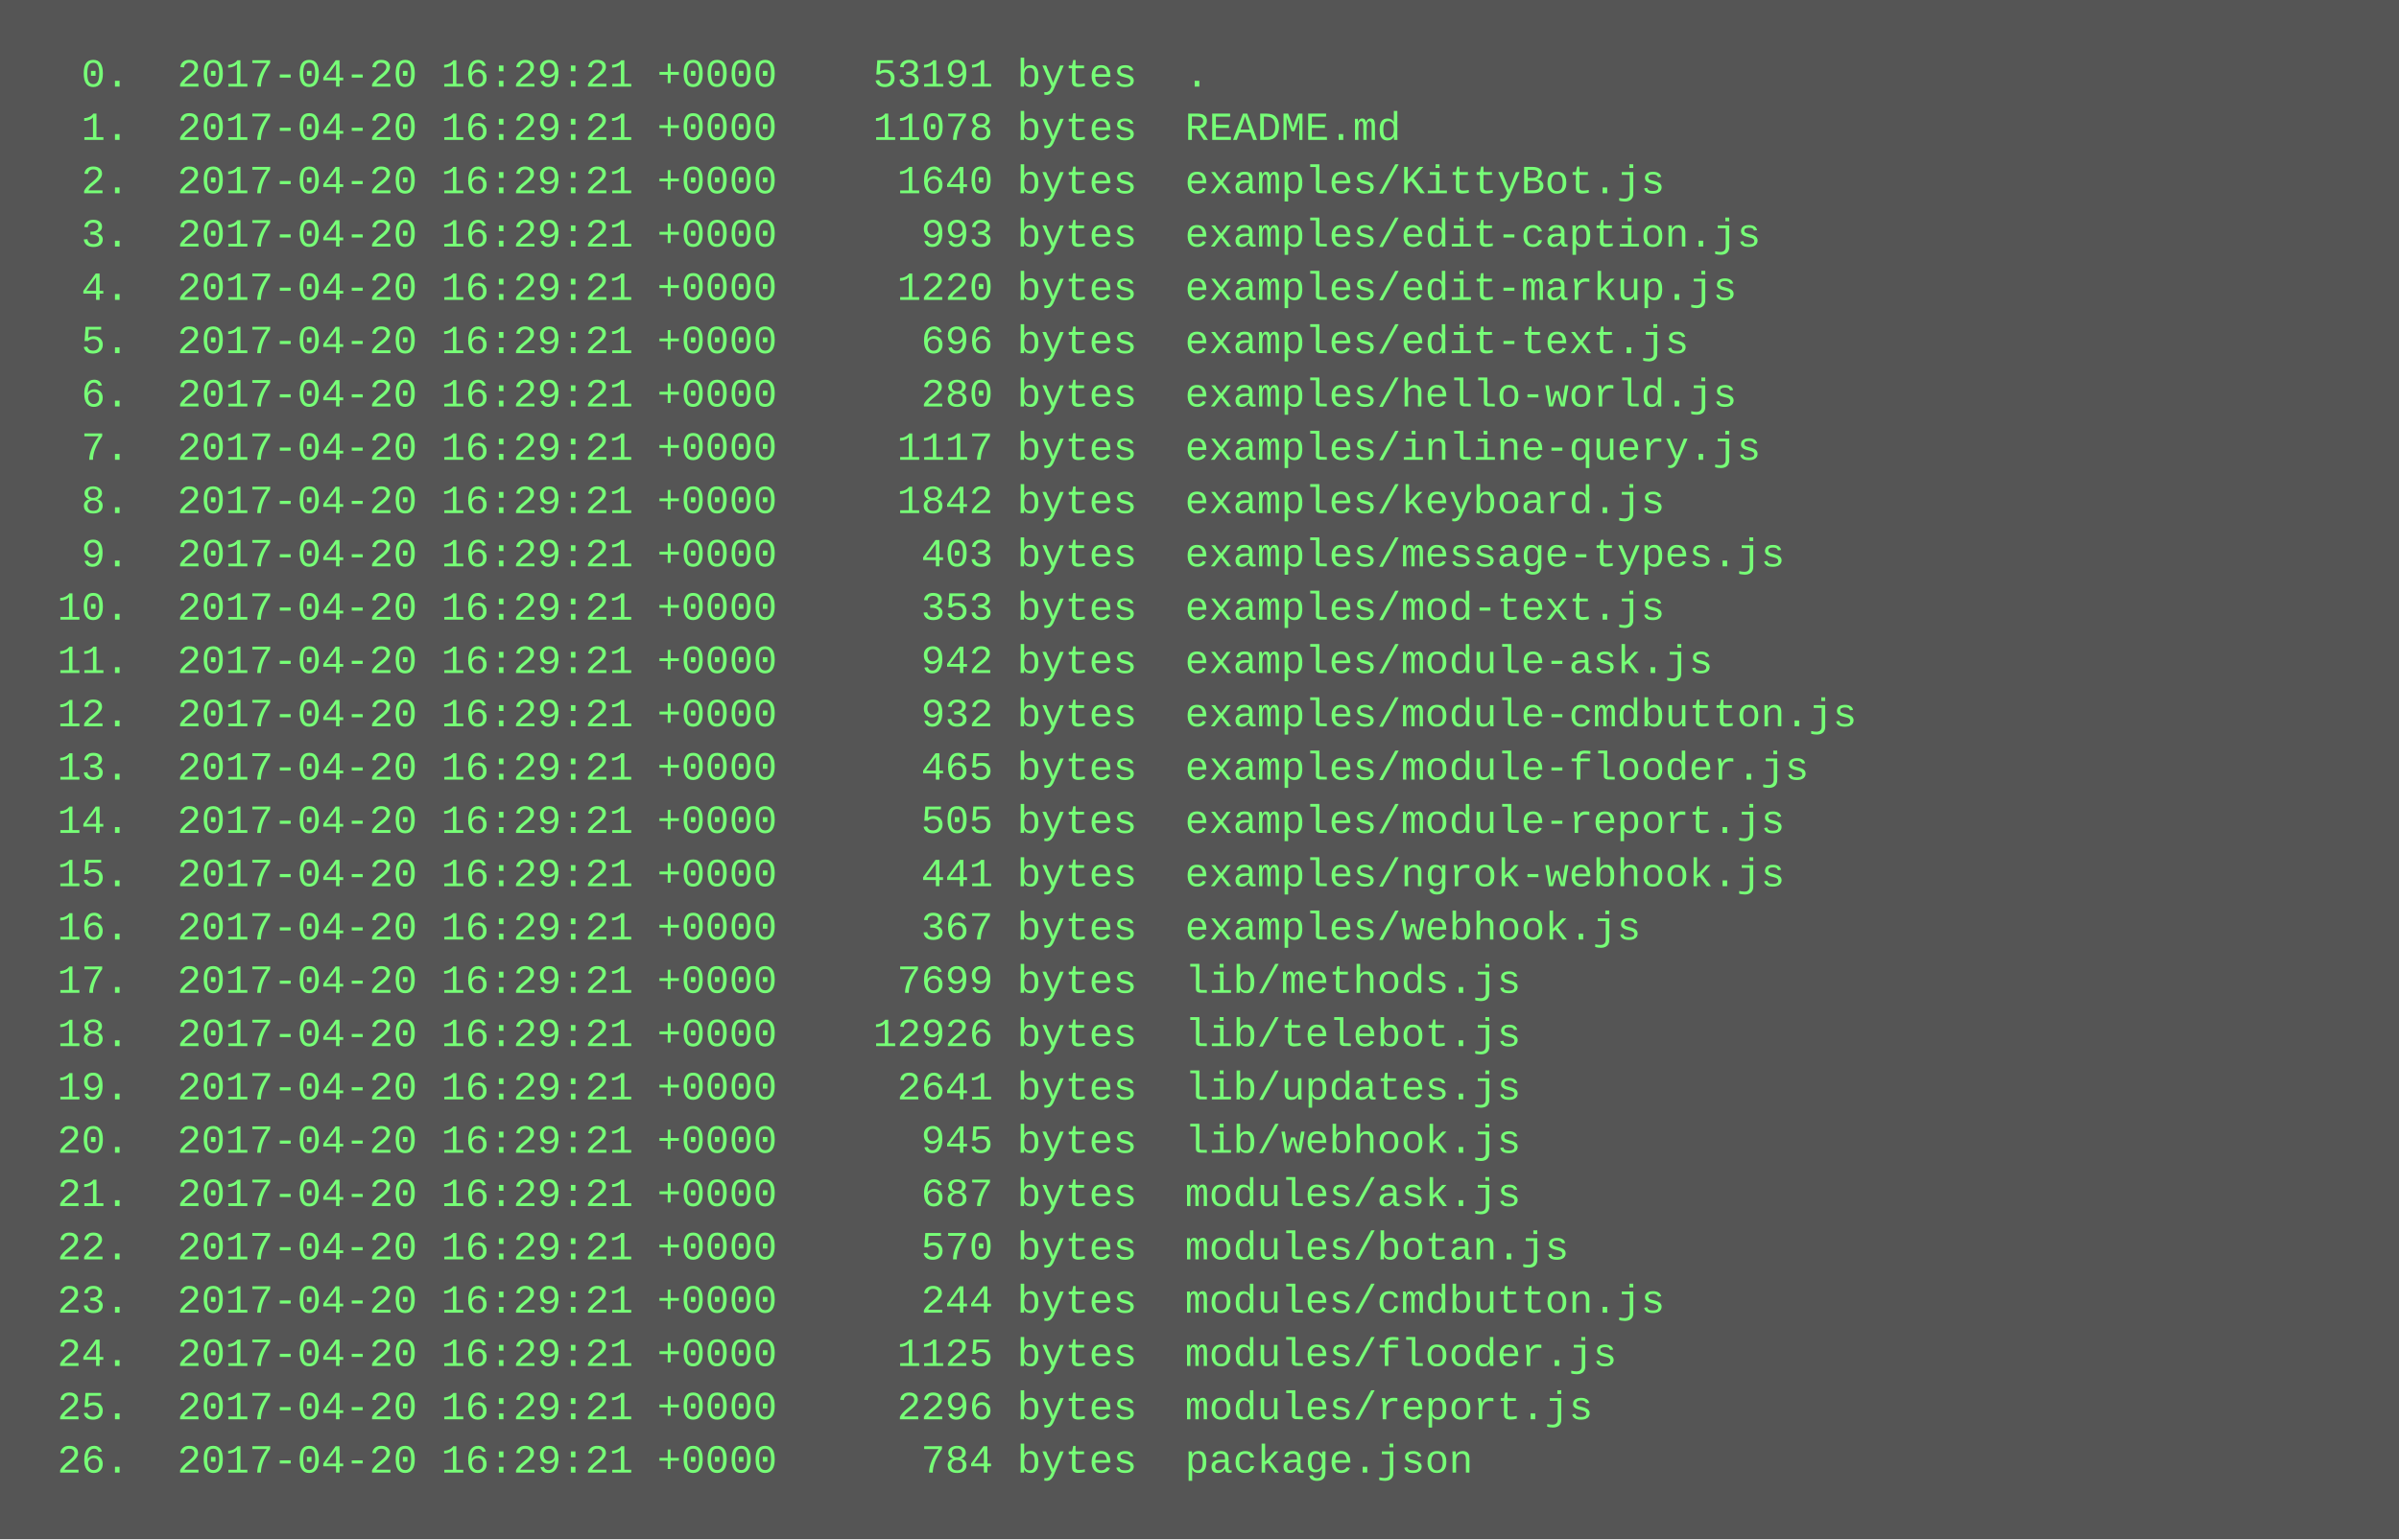
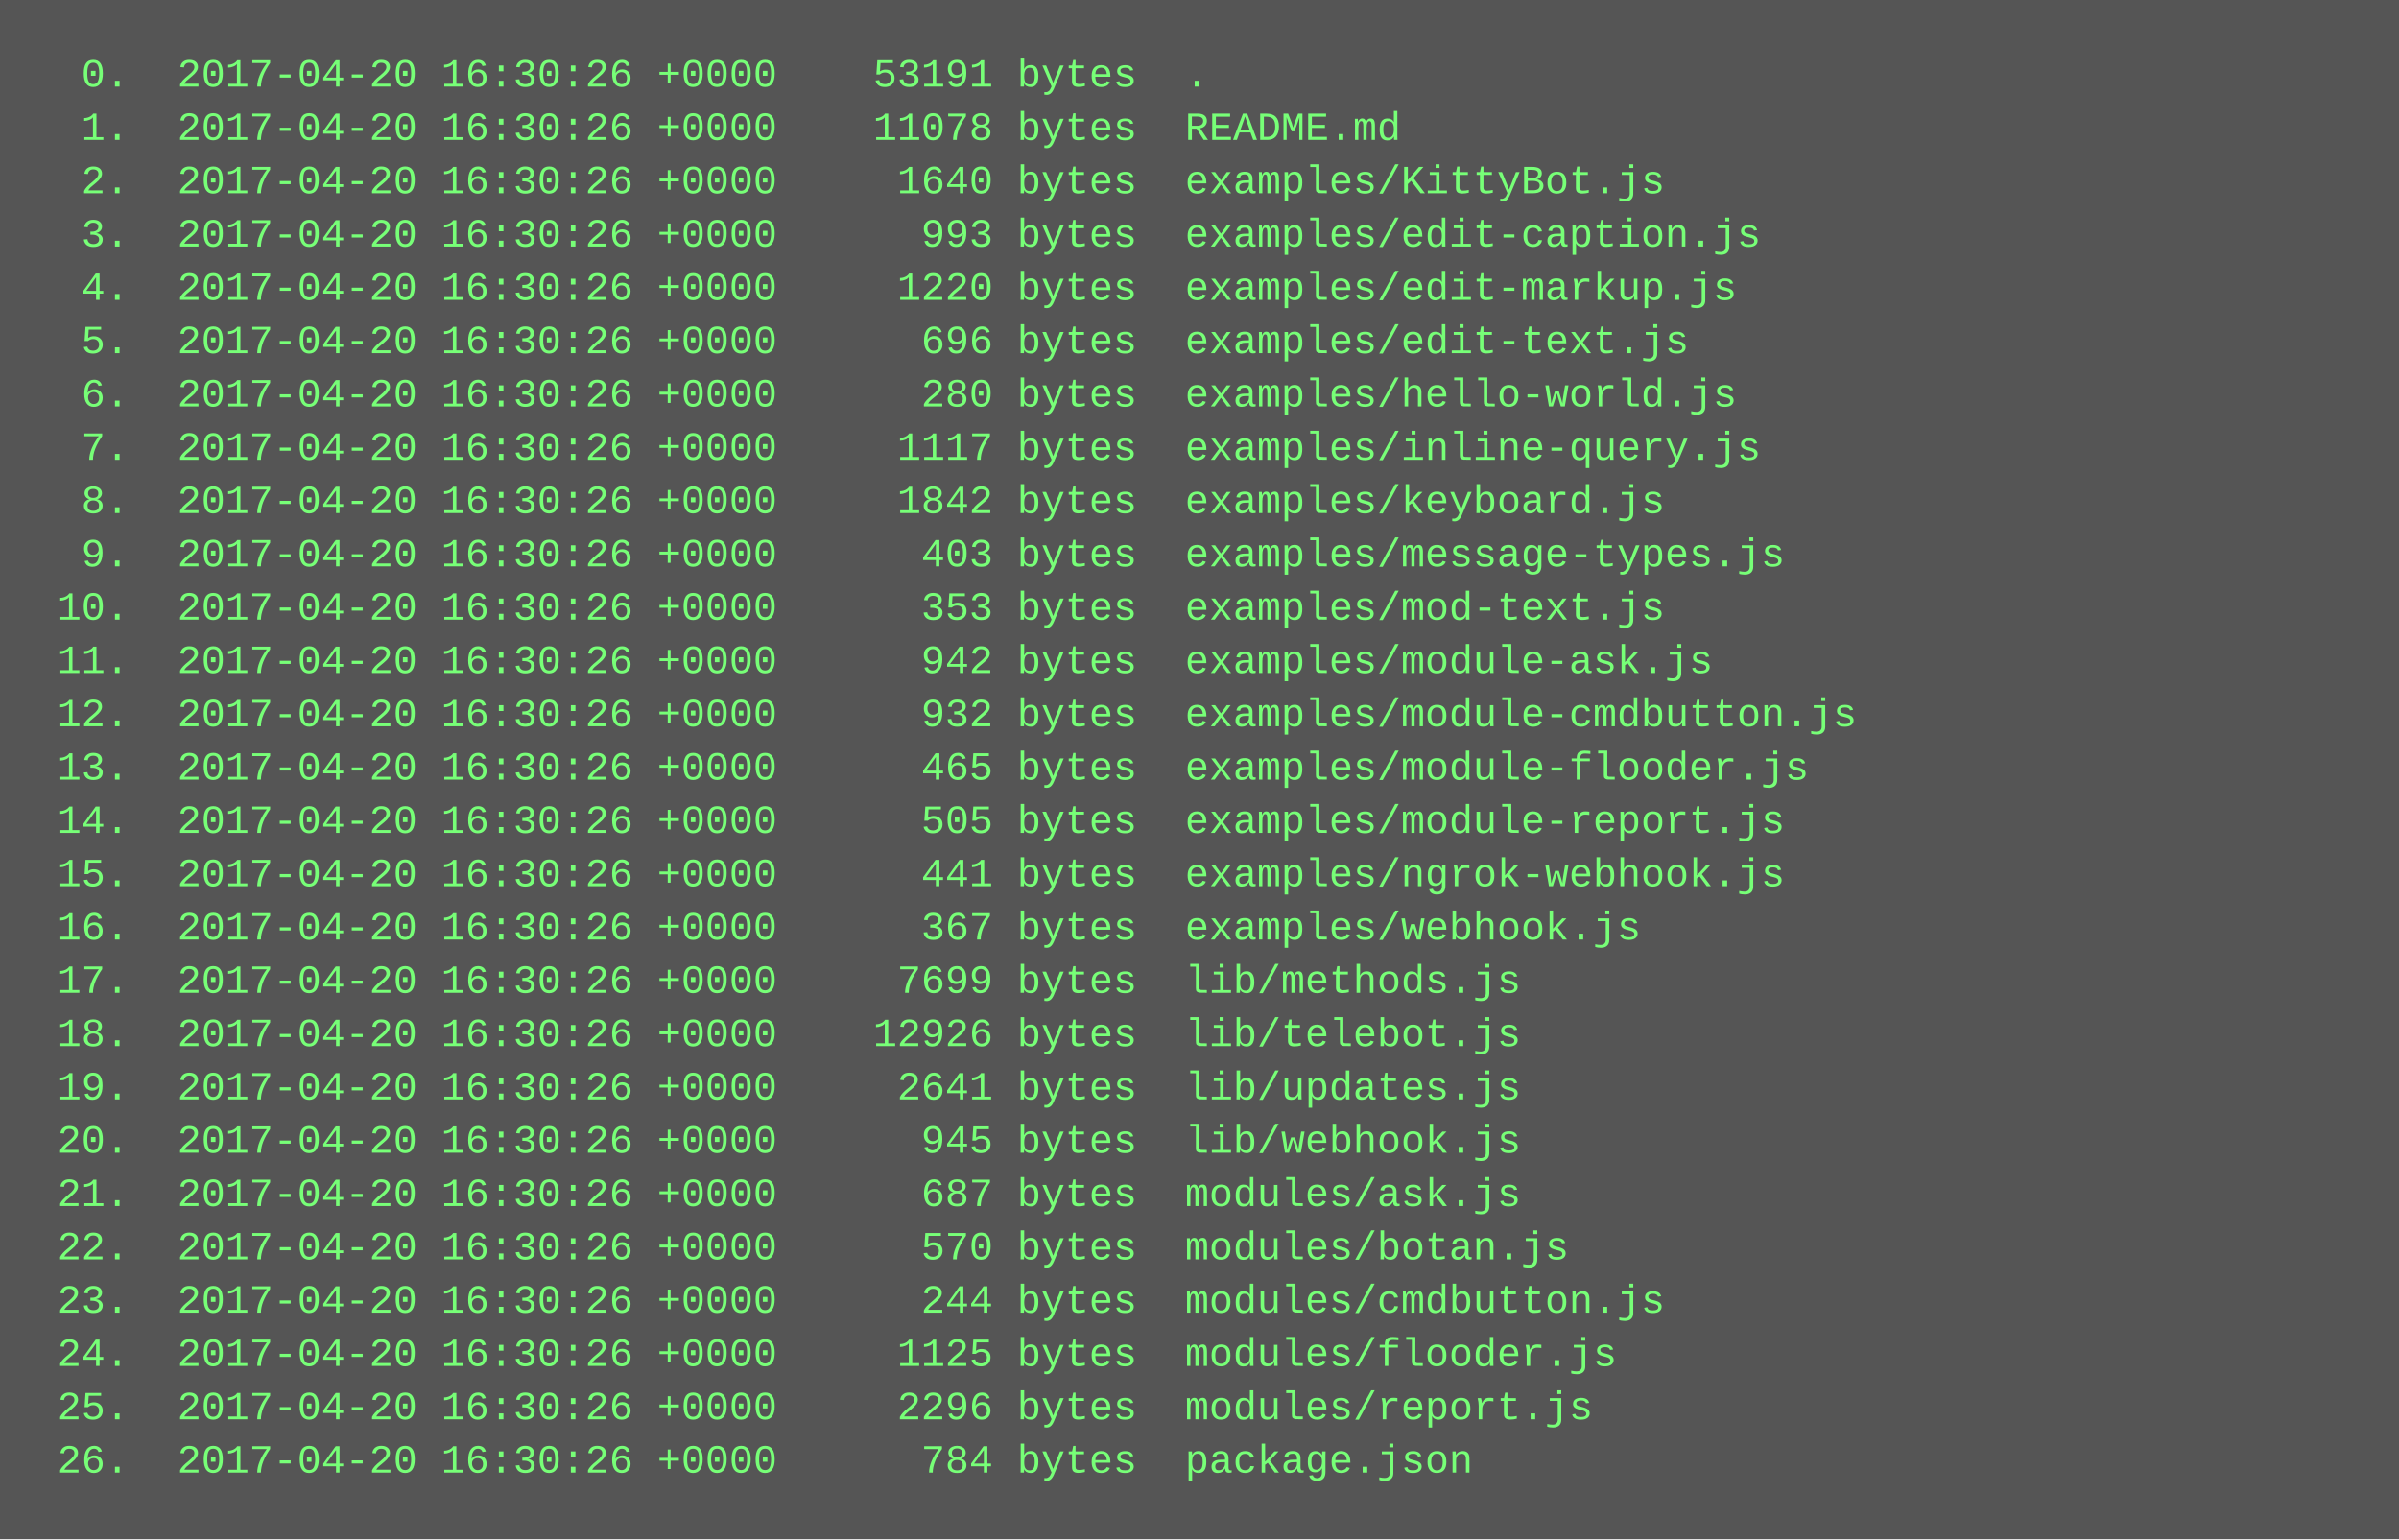
<svg xmlns="http://www.w3.org/2000/svg" height="462" width="720">
  <rect height="462" fill="#555" width="720" />
  <text fill="#7f7" font-family="Courier New" font-size="12" xml:space="preserve">
-     <tspan x="10" y="26">  0.  2017-04-20 16:29:21 +0000    53191 bytes  .</tspan>
-     <tspan x="10" y="42">  1.  2017-04-20 16:29:21 +0000    11078 bytes  README.md</tspan>
-     <tspan x="10" y="58">  2.  2017-04-20 16:29:21 +0000     1640 bytes  examples/KittyBot.js</tspan>
-     <tspan x="10" y="74">  3.  2017-04-20 16:29:21 +0000      993 bytes  examples/edit-caption.js</tspan>
-     <tspan x="10" y="90">  4.  2017-04-20 16:29:21 +0000     1220 bytes  examples/edit-markup.js</tspan>
-     <tspan x="10" y="106">  5.  2017-04-20 16:29:21 +0000      696 bytes  examples/edit-text.js</tspan>
-     <tspan x="10" y="122">  6.  2017-04-20 16:29:21 +0000      280 bytes  examples/hello-world.js</tspan>
-     <tspan x="10" y="138">  7.  2017-04-20 16:29:21 +0000     1117 bytes  examples/inline-query.js</tspan>
-     <tspan x="10" y="154">  8.  2017-04-20 16:29:21 +0000     1842 bytes  examples/keyboard.js</tspan>
-     <tspan x="10" y="170">  9.  2017-04-20 16:29:21 +0000      403 bytes  examples/message-types.js</tspan>
-     <tspan x="10" y="186"> 10.  2017-04-20 16:29:21 +0000      353 bytes  examples/mod-text.js</tspan>
-     <tspan x="10" y="202"> 11.  2017-04-20 16:29:21 +0000      942 bytes  examples/module-ask.js</tspan>
-     <tspan x="10" y="218"> 12.  2017-04-20 16:29:21 +0000      932 bytes  examples/module-cmdbutton.js</tspan>
-     <tspan x="10" y="234"> 13.  2017-04-20 16:29:21 +0000      465 bytes  examples/module-flooder.js</tspan>
-     <tspan x="10" y="250"> 14.  2017-04-20 16:29:21 +0000      505 bytes  examples/module-report.js</tspan>
-     <tspan x="10" y="266"> 15.  2017-04-20 16:29:21 +0000      441 bytes  examples/ngrok-webhook.js</tspan>
-     <tspan x="10" y="282"> 16.  2017-04-20 16:29:21 +0000      367 bytes  examples/webhook.js</tspan>
-     <tspan x="10" y="298"> 17.  2017-04-20 16:29:21 +0000     7699 bytes  lib/methods.js</tspan>
-     <tspan x="10" y="314"> 18.  2017-04-20 16:29:21 +0000    12926 bytes  lib/telebot.js</tspan>
-     <tspan x="10" y="330"> 19.  2017-04-20 16:29:21 +0000     2641 bytes  lib/updates.js</tspan>
-     <tspan x="10" y="346"> 20.  2017-04-20 16:29:21 +0000      945 bytes  lib/webhook.js</tspan>
-     <tspan x="10" y="362"> 21.  2017-04-20 16:29:21 +0000      687 bytes  modules/ask.js</tspan>
-     <tspan x="10" y="378"> 22.  2017-04-20 16:29:21 +0000      570 bytes  modules/botan.js</tspan>
-     <tspan x="10" y="394"> 23.  2017-04-20 16:29:21 +0000      244 bytes  modules/cmdbutton.js</tspan>
-     <tspan x="10" y="410"> 24.  2017-04-20 16:29:21 +0000     1125 bytes  modules/flooder.js</tspan>
-     <tspan x="10" y="426"> 25.  2017-04-20 16:29:21 +0000     2296 bytes  modules/report.js</tspan>
-     <tspan x="10" y="442"> 26.  2017-04-20 16:29:21 +0000      784 bytes  package.json</tspan>
+     <tspan x="10" y="26">  0.  2017-04-20 16:30:26 +0000    53191 bytes  .</tspan>
+     <tspan x="10" y="42">  1.  2017-04-20 16:30:26 +0000    11078 bytes  README.md</tspan>
+     <tspan x="10" y="58">  2.  2017-04-20 16:30:26 +0000     1640 bytes  examples/KittyBot.js</tspan>
+     <tspan x="10" y="74">  3.  2017-04-20 16:30:26 +0000      993 bytes  examples/edit-caption.js</tspan>
+     <tspan x="10" y="90">  4.  2017-04-20 16:30:26 +0000     1220 bytes  examples/edit-markup.js</tspan>
+     <tspan x="10" y="106">  5.  2017-04-20 16:30:26 +0000      696 bytes  examples/edit-text.js</tspan>
+     <tspan x="10" y="122">  6.  2017-04-20 16:30:26 +0000      280 bytes  examples/hello-world.js</tspan>
+     <tspan x="10" y="138">  7.  2017-04-20 16:30:26 +0000     1117 bytes  examples/inline-query.js</tspan>
+     <tspan x="10" y="154">  8.  2017-04-20 16:30:26 +0000     1842 bytes  examples/keyboard.js</tspan>
+     <tspan x="10" y="170">  9.  2017-04-20 16:30:26 +0000      403 bytes  examples/message-types.js</tspan>
+     <tspan x="10" y="186"> 10.  2017-04-20 16:30:26 +0000      353 bytes  examples/mod-text.js</tspan>
+     <tspan x="10" y="202"> 11.  2017-04-20 16:30:26 +0000      942 bytes  examples/module-ask.js</tspan>
+     <tspan x="10" y="218"> 12.  2017-04-20 16:30:26 +0000      932 bytes  examples/module-cmdbutton.js</tspan>
+     <tspan x="10" y="234"> 13.  2017-04-20 16:30:26 +0000      465 bytes  examples/module-flooder.js</tspan>
+     <tspan x="10" y="250"> 14.  2017-04-20 16:30:26 +0000      505 bytes  examples/module-report.js</tspan>
+     <tspan x="10" y="266"> 15.  2017-04-20 16:30:26 +0000      441 bytes  examples/ngrok-webhook.js</tspan>
+     <tspan x="10" y="282"> 16.  2017-04-20 16:30:26 +0000      367 bytes  examples/webhook.js</tspan>
+     <tspan x="10" y="298"> 17.  2017-04-20 16:30:26 +0000     7699 bytes  lib/methods.js</tspan>
+     <tspan x="10" y="314"> 18.  2017-04-20 16:30:26 +0000    12926 bytes  lib/telebot.js</tspan>
+     <tspan x="10" y="330"> 19.  2017-04-20 16:30:26 +0000     2641 bytes  lib/updates.js</tspan>
+     <tspan x="10" y="346"> 20.  2017-04-20 16:30:26 +0000      945 bytes  lib/webhook.js</tspan>
+     <tspan x="10" y="362"> 21.  2017-04-20 16:30:26 +0000      687 bytes  modules/ask.js</tspan>
+     <tspan x="10" y="378"> 22.  2017-04-20 16:30:26 +0000      570 bytes  modules/botan.js</tspan>
+     <tspan x="10" y="394"> 23.  2017-04-20 16:30:26 +0000      244 bytes  modules/cmdbutton.js</tspan>
+     <tspan x="10" y="410"> 24.  2017-04-20 16:30:26 +0000     1125 bytes  modules/flooder.js</tspan>
+     <tspan x="10" y="426"> 25.  2017-04-20 16:30:26 +0000     2296 bytes  modules/report.js</tspan>
+     <tspan x="10" y="442"> 26.  2017-04-20 16:30:26 +0000      784 bytes  package.json</tspan>
  </text>
</svg>
